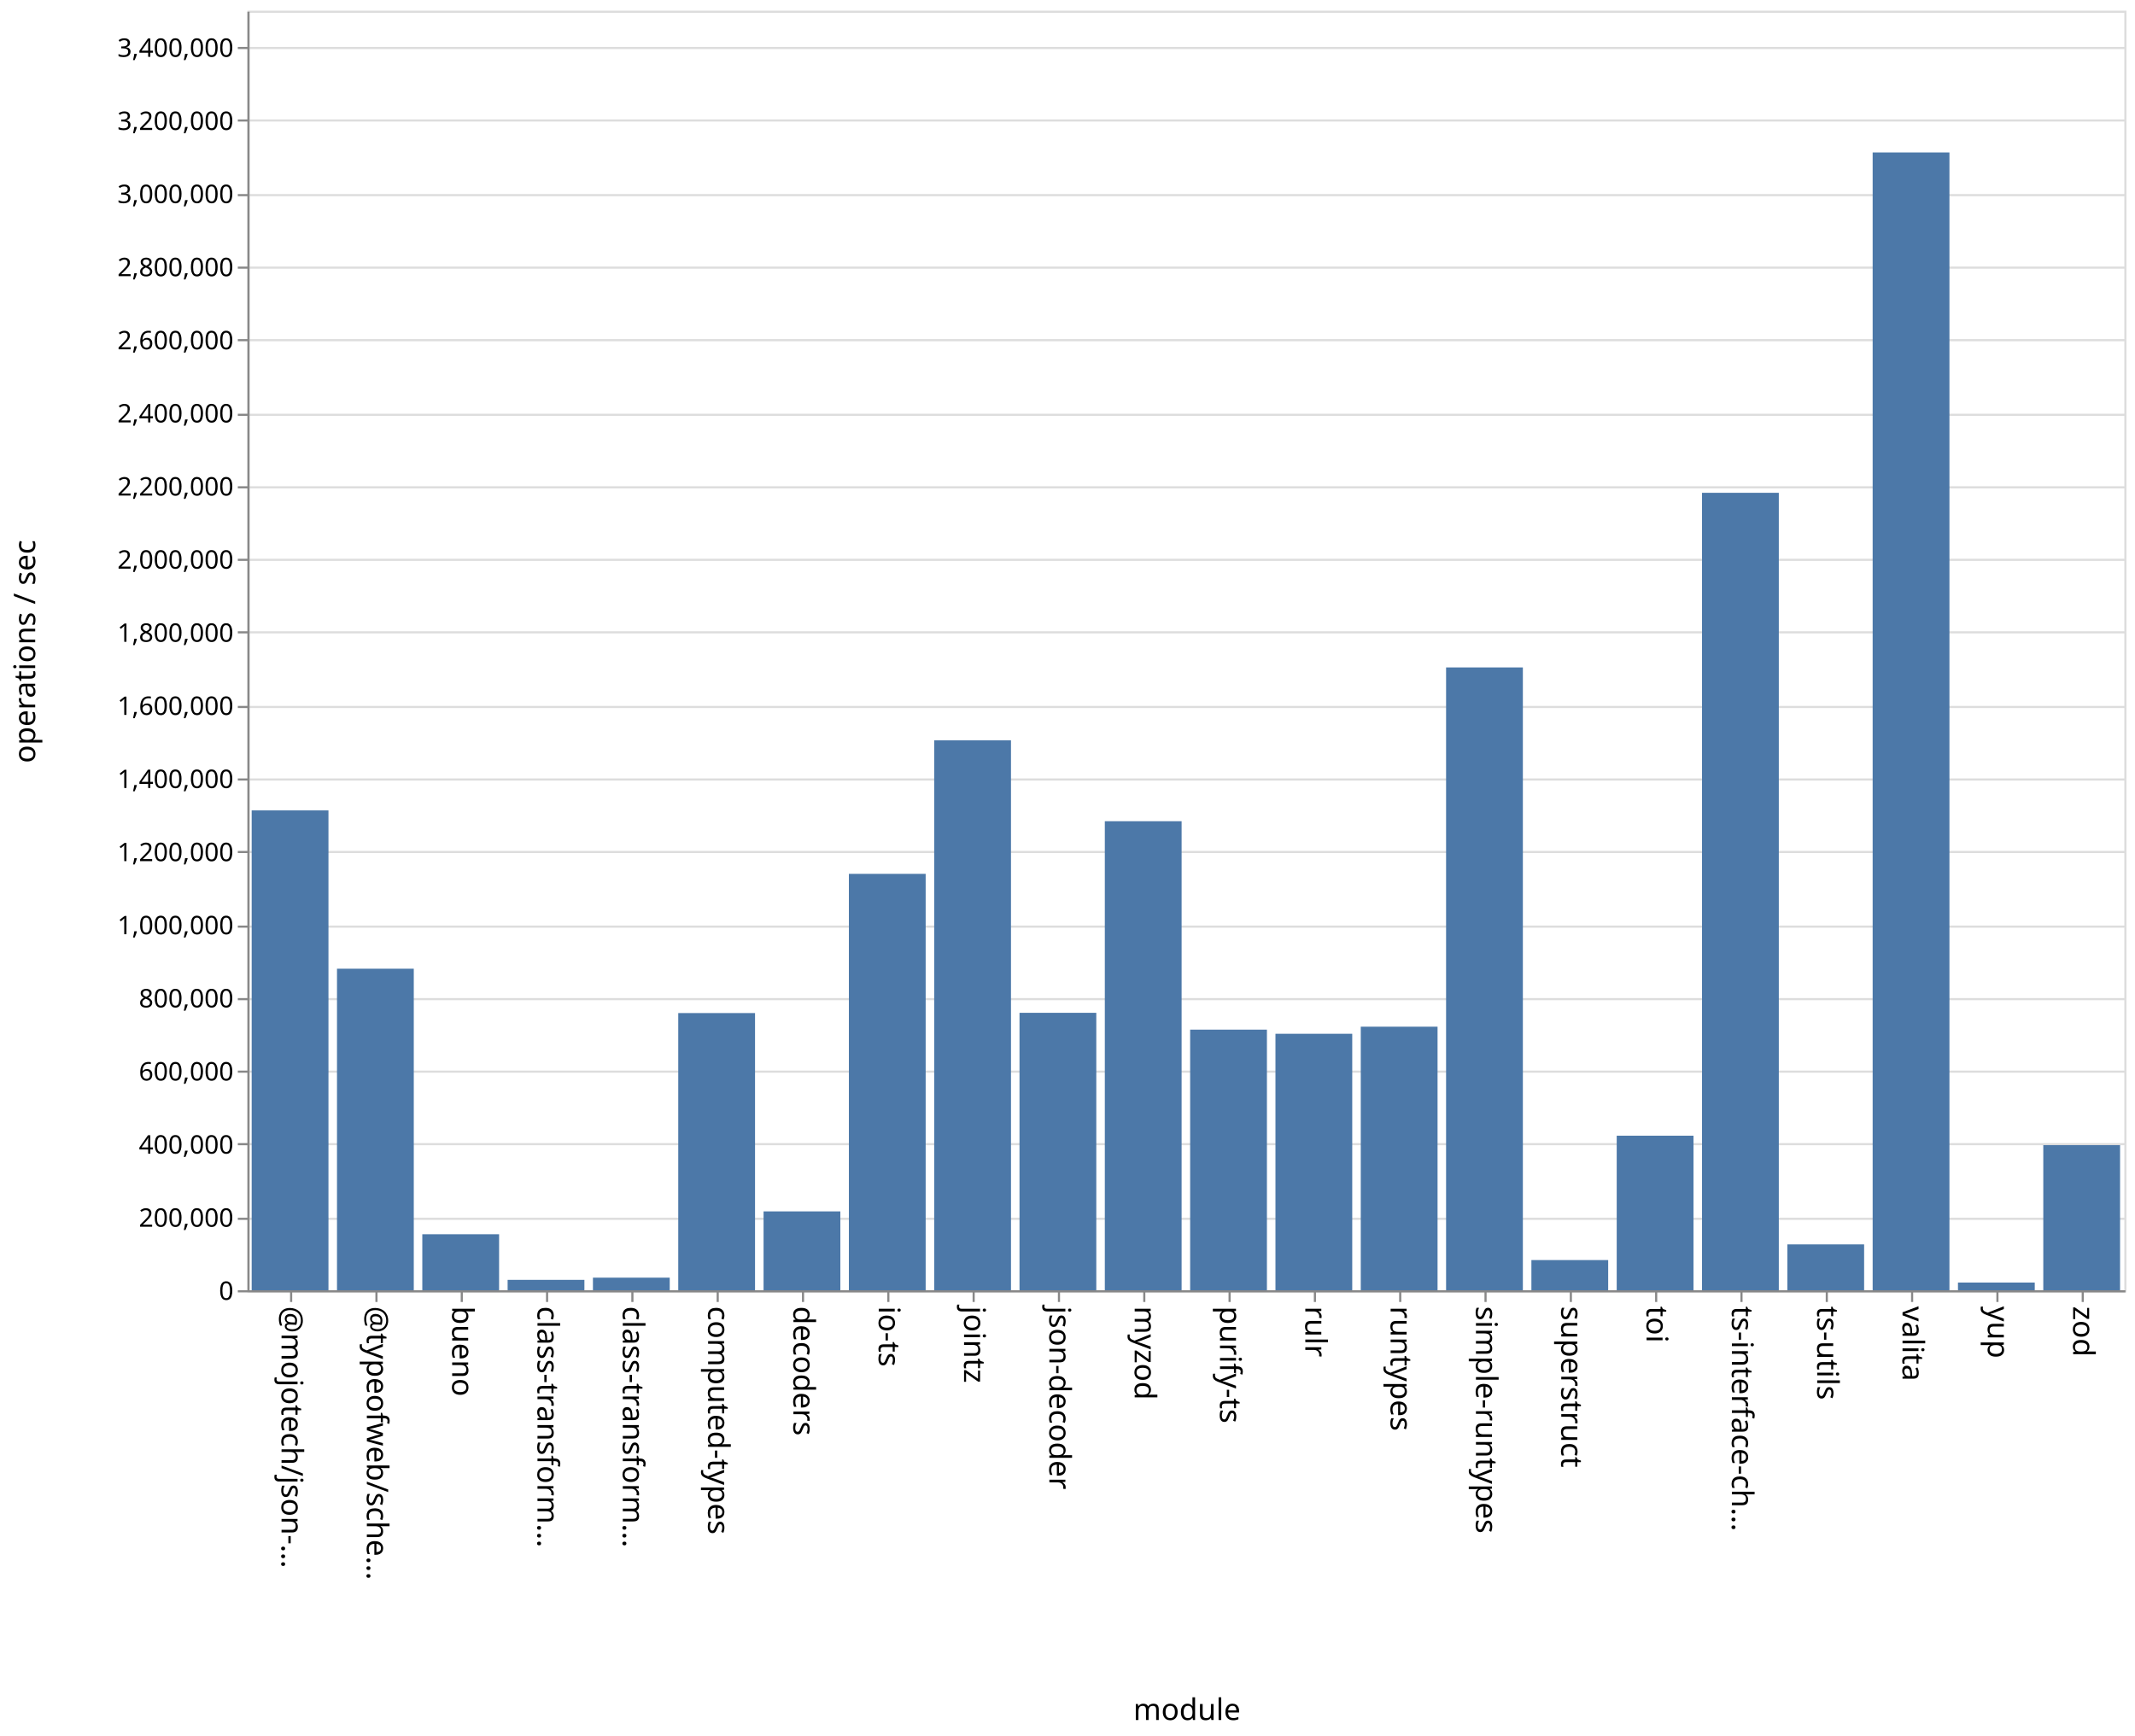
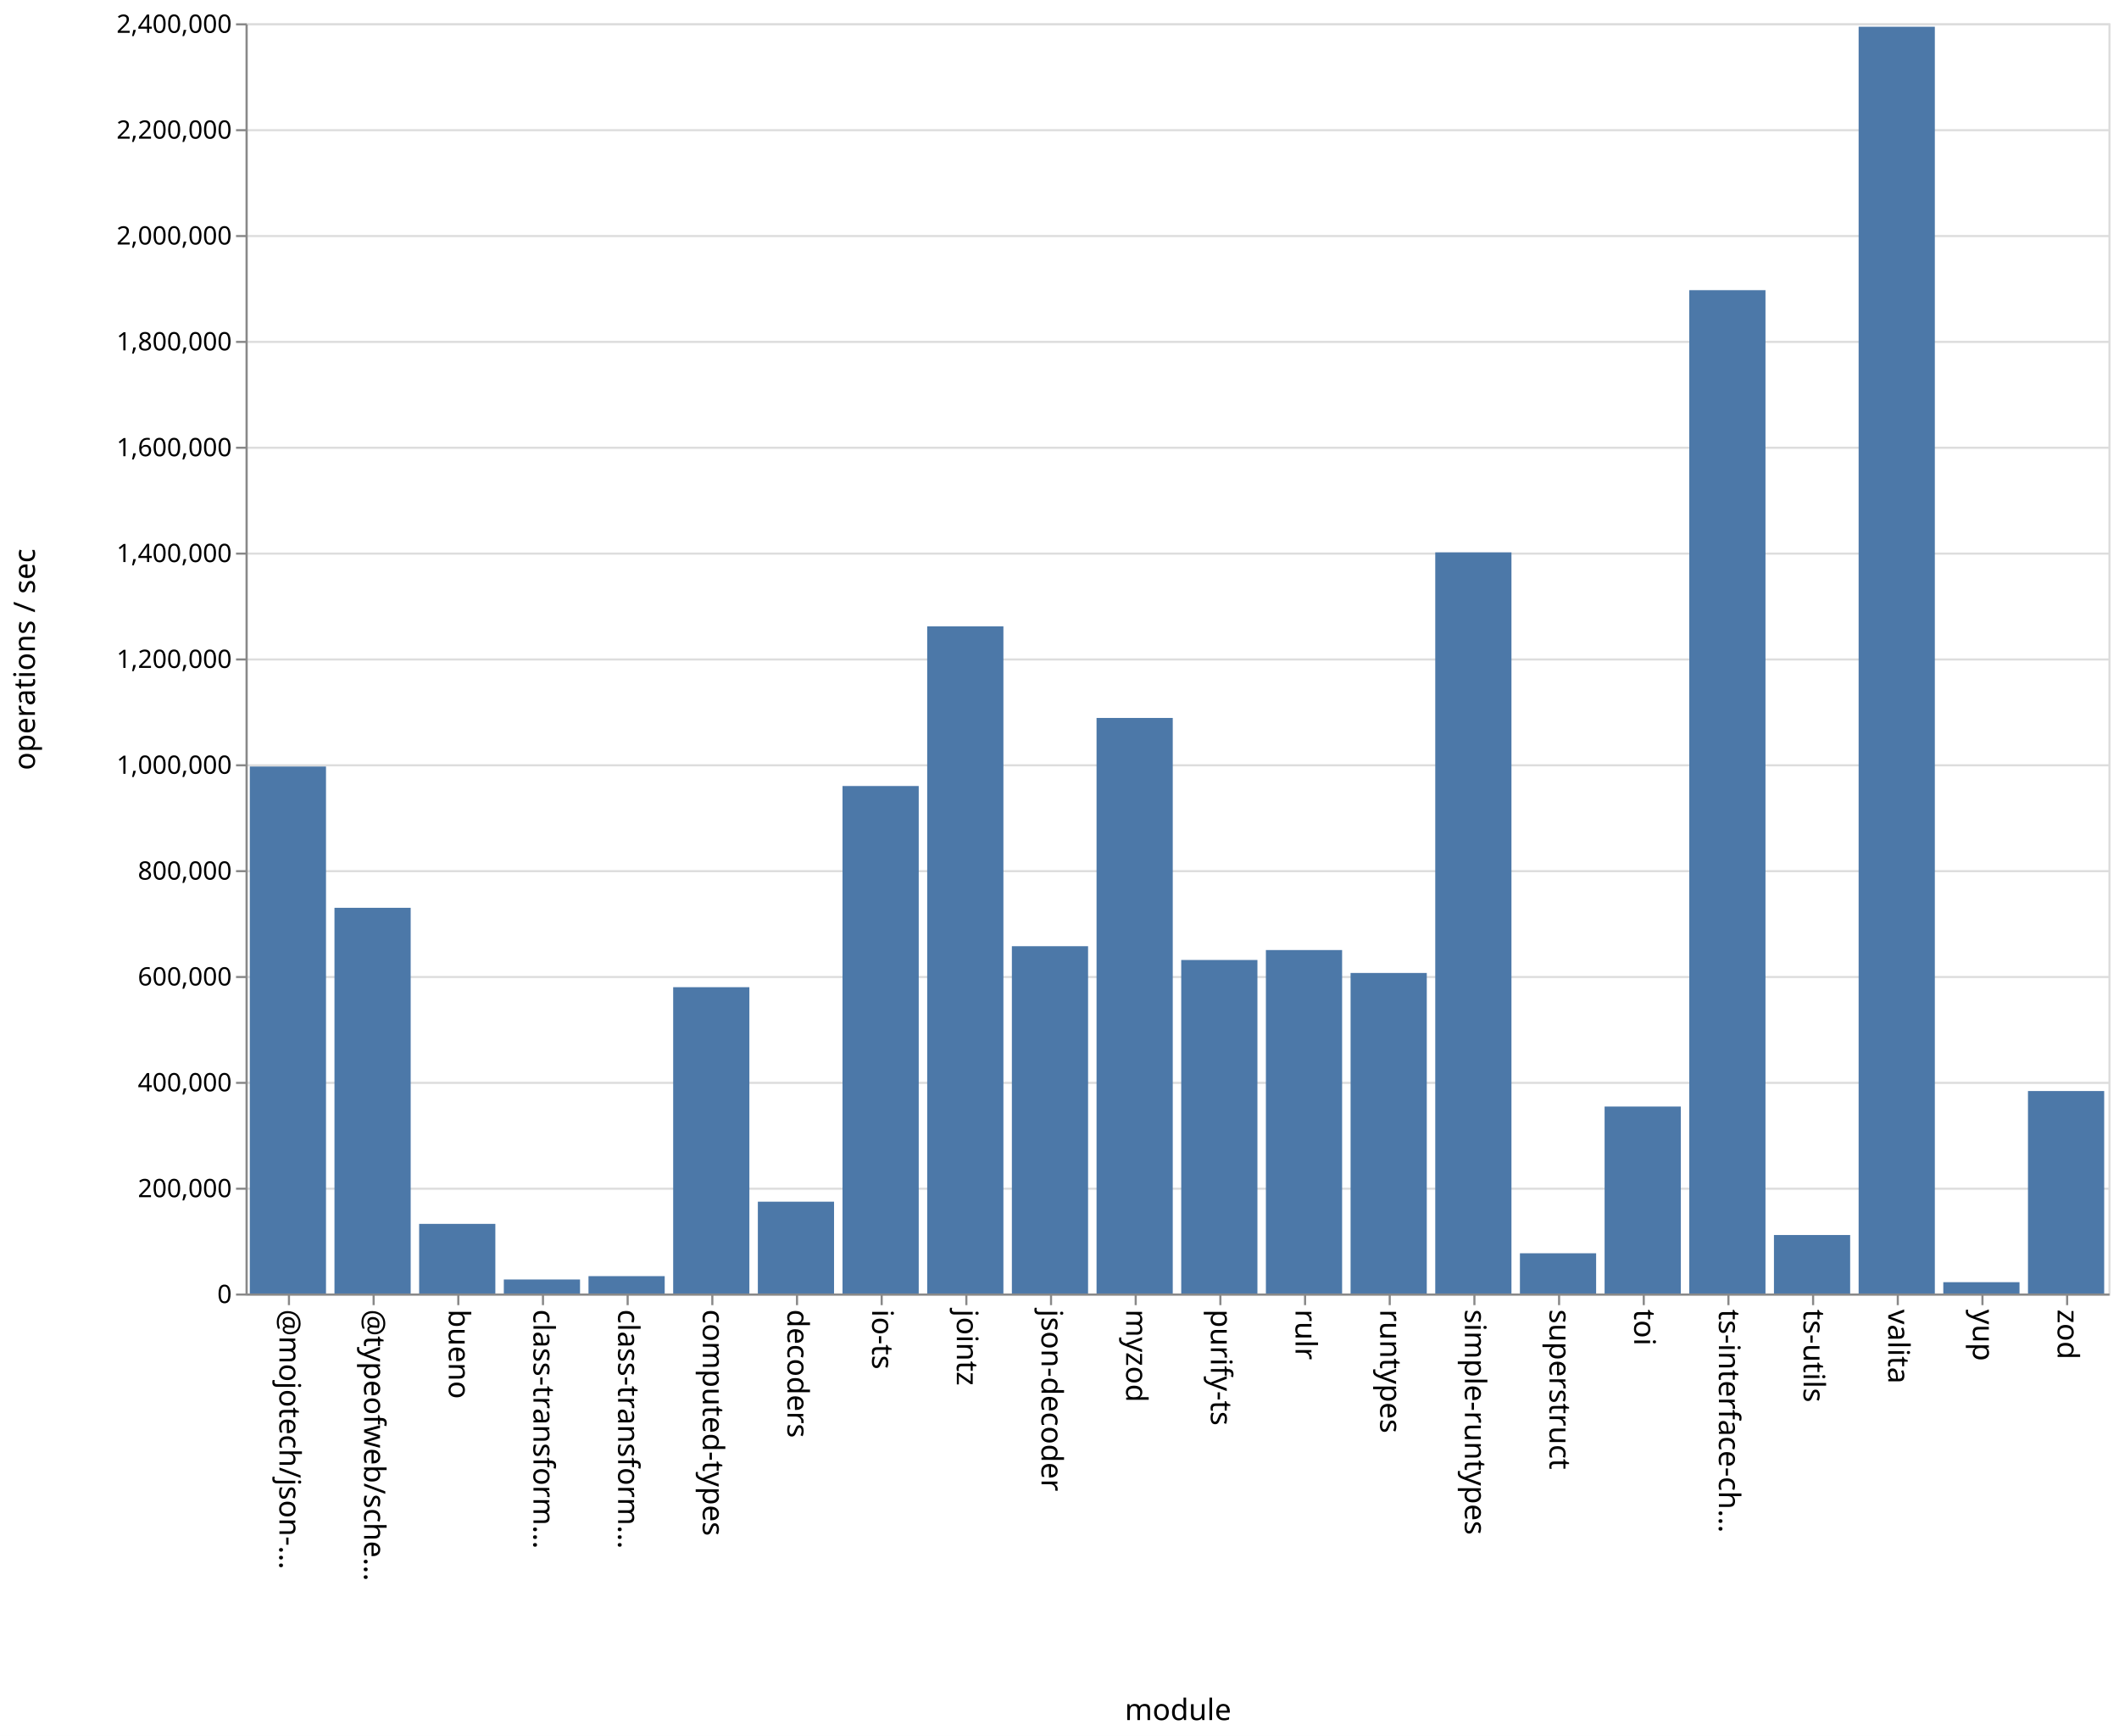
- <svg xmlns="http://www.w3.org/2000/svg" class="marks" width="1001" height="814">
-   <path fill="#fff" d="M0 0h1001v814H0z" />
+ <svg xmlns="http://www.w3.org/2000/svg" class="marks" width="1001" height="820">
+   <path fill="#fff" d="M0 0h1001v820H0z" />
  <g class="mark-group role-frame root" aria-roledescription="group mark container" fill="none" stroke-miterlimit="10">
-     <path class="background" aria-hidden="true" d="M116.5 5.5h880v600h-880Z" stroke="#ddd" />
-     <g class="mark-group role-axis" aria-roledescription="axis" aria-label="Y-axis for a linear scale with values from 0 to 3,500,000">
-       <path class="background" aria-hidden="true" d="M116.5 5.5Z" pointer-events="none" />
+     <path class="background" aria-hidden="true" d="M116.5 11.5h880v600h-880Z" stroke="#ddd" />
+     <g class="mark-group role-axis" aria-roledescription="axis" aria-label="Y-axis for a linear scale with values from 0 to 2,400,000">
+       <path class="background" aria-hidden="true" d="M116.5 11.5Z" pointer-events="none" />
      <g class="mark-rule role-axis-grid" pointer-events="none" stroke="#ddd">
-         <path d="M116.5 605.5h880M116.5 571.5h880M116.5 536.5h880M116.5 502.5h880M116.5 468.5h880M116.5 434.5h880M116.5 399.5h880M116.5 365.5h880M116.5 331.5h880M116.5 296.5h880M116.5 262.5h880M116.5 228.5h880M116.5 194.5h880M116.5 159.5h880M116.5 125.5h880M116.5 91.5h880M116.5 56.5h880M116.5 22.5h880" />
+         <path d="M116.5 611.5h880M116.5 561.5h880M116.5 511.5h880M116.5 461.5h880M116.5 411.5h880M116.5 361.5h880M116.5 311.5h880M116.5 261.5h880M116.5 211.5h880M116.5 161.5h880M116.5 111.5h880M116.5 61.5h880M116.5 11.5h880" />
      </g>
    </g>
    <g pointer-events="none" class="mark-group role-axis" aria-roledescription="axis" aria-label="X-axis titled 'module' for a discrete scale with 22 values: @mojotech/json-type-validation, @typeofweb/schema, bueno, class-transformer-validator-async, class-transformer-validator-sync, ending with zod">
-       <path class="background" aria-hidden="true" d="M116.5 605.5Z" />
+       <path class="background" aria-hidden="true" d="M116.5 611.5Z" />
      <g class="mark-rule role-axis-tick" stroke="#888">
-         <path d="M136.5 605.5v5M176.5 605.5v5M216.5 605.5v5M256.5 605.5v5M296.5 605.5v5M336.5 605.5v5M376.5 605.5v5M416.5 605.5v5M456.5 605.5v5M496.5 605.5v5M536.5 605.5v5M576.5 605.5v5M616.5 605.5v5M656.5 605.5v5M696.5 605.5v5M736.5 605.5v5M776.5 605.5v5M816.5 605.5v5M856.5 605.5v5M896.5 605.5v5M936.5 605.5v5M976.5 605.5v5" />
+         <path d="M136.5 611.5v5M176.5 611.5v5M216.5 611.5v5M256.5 611.5v5M296.5 611.5v5M336.5 611.5v5M376.5 611.5v5M416.5 611.5v5M456.5 611.5v5M496.5 611.5v5M536.5 611.5v5M576.5 611.5v5M616.5 611.5v5M656.5 611.5v5M696.5 611.5v5M736.5 611.5v5M776.5 611.5v5M816.5 611.5v5M856.5 611.5v5M896.5 611.5v5M936.5 611.5v5M976.5 611.5v5" />
      </g>
      <g class="mark-text role-axis-label" font-family="sans-serif" font-size="14" fill="#000">
-         <text transform="rotate(90 -240.25 372.25)">@mojotech/json-…</text>
-         <text transform="rotate(90 -220.25 392.25)">@typeofweb/sche…</text>
-         <text transform="rotate(90 -200.25 412.25)">bueno</text>
-         <text transform="rotate(90 -180.25 432.25)">class-transform…</text>
-         <text transform="rotate(90 -160.25 452.25)">class-transform…</text>
-         <text transform="rotate(90 -140.25 472.25)">computed-types</text>
-         <text transform="rotate(90 -120.25 492.25)">decoders</text>
-         <text transform="rotate(90 -100.25 512.25)">io-ts</text>
-         <text transform="rotate(90 -80.25 532.25)">jointz</text>
-         <text transform="rotate(90 -60.25 552.25)">json-decoder</text>
-         <text transform="rotate(90 -40.25 572.25)">myzod</text>
-         <text transform="rotate(90 -20.25 592.25)">purify-ts</text>
-         <text transform="rotate(90 -.25 612.25)">rulr</text>
-         <text transform="rotate(90 19.75 632.25)">runtypes</text>
-         <text transform="rotate(90 39.75 652.25)">simple-runtypes</text>
-         <text transform="rotate(90 59.75 672.25)">superstruct</text>
-         <text transform="rotate(90 79.75 692.25)">toi</text>
-         <text transform="rotate(90 99.75 712.25)">ts-interface-ch…</text>
-         <text transform="rotate(90 119.75 732.25)">ts-utils</text>
-         <text transform="rotate(90 139.75 752.25)">valita</text>
-         <text transform="rotate(90 159.75 772.25)">yup</text>
-         <text transform="rotate(90 179.75 792.25)">zod</text>
+         <text transform="rotate(90 -243.25 375.25)">@mojotech/json-…</text>
+         <text transform="rotate(90 -223.25 395.25)">@typeofweb/sche…</text>
+         <text transform="rotate(90 -203.25 415.25)">bueno</text>
+         <text transform="rotate(90 -183.25 435.25)">class-transform…</text>
+         <text transform="rotate(90 -163.25 455.25)">class-transform…</text>
+         <text transform="rotate(90 -143.25 475.25)">computed-types</text>
+         <text transform="rotate(90 -123.25 495.25)">decoders</text>
+         <text transform="rotate(90 -103.25 515.25)">io-ts</text>
+         <text transform="rotate(90 -83.25 535.25)">jointz</text>
+         <text transform="rotate(90 -63.25 555.25)">json-decoder</text>
+         <text transform="rotate(90 -43.25 575.25)">myzod</text>
+         <text transform="rotate(90 -23.25 595.25)">purify-ts</text>
+         <text transform="rotate(90 -3.25 615.25)">rulr</text>
+         <text transform="rotate(90 16.75 635.25)">runtypes</text>
+         <text transform="rotate(90 36.75 655.25)">simple-runtypes</text>
+         <text transform="rotate(90 56.75 675.25)">superstruct</text>
+         <text transform="rotate(90 76.75 695.25)">toi</text>
+         <text transform="rotate(90 96.75 715.25)">ts-interface-ch…</text>
+         <text transform="rotate(90 116.75 735.25)">ts-utils</text>
+         <text transform="rotate(90 136.75 755.25)">valita</text>
+         <text transform="rotate(90 156.75 775.25)">yup</text>
+         <text transform="rotate(90 176.75 795.25)">zod</text>
      </g>
-       <path stroke="#888" d="M116.5 605.5h880" class="mark-rule role-axis-domain" />
-       <text text-anchor="middle" transform="translate(556.5 806.5)" font-family="sans-serif" font-size="14" fill="#000" class="mark-text role-axis-title">module</text>
+       <path stroke="#888" d="M116.5 611.5h880" class="mark-rule role-axis-domain" />
+       <text text-anchor="middle" transform="translate(556.5 812.5)" font-family="sans-serif" font-size="14" fill="#000" class="mark-text role-axis-title">module</text>
    </g>
-     <g pointer-events="none" class="mark-group role-axis" aria-roledescription="axis" aria-label="Y-axis titled 'operations / sec' for a linear scale with values from 0 to 3,500,000">
-       <path class="background" aria-hidden="true" d="M116.5 5.5Z" />
+     <g pointer-events="none" class="mark-group role-axis" aria-roledescription="axis" aria-label="Y-axis titled 'operations / sec' for a linear scale with values from 0 to 2,400,000">
+       <path class="background" aria-hidden="true" d="M116.5 11.5Z" />
      <g class="mark-rule role-axis-tick" stroke="#888">
-         <path d="M116.5 605.5h-5M116.5 571.5h-5M116.5 536.5h-5M116.5 502.5h-5M116.5 468.5h-5M116.5 434.5h-5M116.5 399.5h-5M116.5 365.5h-5M116.5 331.5h-5M116.5 296.5h-5M116.5 262.5h-5M116.5 228.5h-5M116.5 194.5h-5M116.5 159.5h-5M116.5 125.5h-5M116.5 91.5h-5M116.5 56.5h-5M116.5 22.5h-5" />
+         <path d="M116.5 611.5h-5M116.5 561.5h-5M116.5 511.5h-5M116.5 461.5h-5M116.5 411.5h-5M116.5 361.5h-5M116.5 311.5h-5M116.5 261.5h-5M116.5 211.5h-5M116.5 161.5h-5M116.5 111.5h-5M116.5 61.5h-5M116.5 11.5h-5" />
      </g>
      <g class="mark-text role-axis-label" text-anchor="end" font-family="sans-serif" font-size="12" fill="#000">
-         <text transform="translate(109.5 609.5)">0</text>
-         <text transform="translate(109.5 575.214)">200,000</text>
-         <text transform="translate(109.5 540.929)">400,000</text>
-         <text transform="translate(109.5 506.643)">600,000</text>
-         <text transform="translate(109.5 472.357)">800,000</text>
-         <text transform="translate(109.5 438.071)">1,000,000</text>
-         <text transform="translate(109.5 403.786)">1,200,000</text>
-         <text transform="translate(109.5 369.5)">1,400,000</text>
-         <text transform="translate(109.5 335.214)">1,600,000</text>
-         <text transform="translate(109.5 300.929)">1,800,000</text>
-         <text transform="translate(109.5 266.643)">2,000,000</text>
-         <text transform="translate(109.5 232.357)">2,200,000</text>
-         <text transform="translate(109.5 198.071)">2,400,000</text>
-         <text transform="translate(109.5 163.786)">2,600,000</text>
-         <text transform="translate(109.5 129.5)">2,800,000</text>
-         <text transform="translate(109.5 95.214)">3,000,000</text>
-         <text transform="translate(109.5 60.929)">3,200,000</text>
-         <text transform="translate(109.5 26.643)">3,400,000</text>
+         <text transform="translate(109.5 615.5)">0</text>
+         <text transform="translate(109.5 565.5)">200,000</text>
+         <text transform="translate(109.5 515.5)">400,000</text>
+         <text transform="translate(109.5 465.5)">600,000</text>
+         <text transform="translate(109.5 415.5)">800,000</text>
+         <text transform="translate(109.5 365.5)">1,000,000</text>
+         <text transform="translate(109.5 315.5)">1,200,000</text>
+         <text transform="translate(109.5 265.5)">1,400,000</text>
+         <text transform="translate(109.5 215.5)">1,600,000</text>
+         <text transform="translate(109.5 165.5)">1,800,000</text>
+         <text transform="translate(109.5 115.5)">2,000,000</text>
+         <text transform="translate(109.5 65.5)">2,200,000</text>
+         <text transform="translate(109.5 15.5)">2,400,000</text>
      </g>
-       <path stroke="#888" d="M116.5 605.5V5.5" class="mark-rule role-axis-domain" />
-       <text text-anchor="middle" transform="rotate(-90 161 144.5)" font-family="sans-serif" font-size="14" fill="#000" class="mark-text role-axis-title">operations / sec</text>
+       <path stroke="#888" d="M116.5 611.5v-600" class="mark-rule role-axis-domain" />
+       <text text-anchor="middle" transform="rotate(-90 164 147.5)" font-family="sans-serif" font-size="14" fill="#000" class="mark-text role-axis-title">operations / sec</text>
    </g>
    <g class="mark-rect role-mark marks" aria-roledescription="rect mark container" fill="#4c78a8">
-       <path d="M198 578.735h36V605h-36ZM238 600.125h36V605h-36ZM278 599.097h36V605h-36ZM318 475.027h36V605h-36ZM358 568.02h36V605h-36ZM398 409.747h36V605h-36ZM438 347.138h36V605h-36ZM478 474.909h36V605h-36ZM118 379.992h36V605h-36ZM518 385.07h36V605h-36ZM558 482.798h36V605h-36ZM598 484.737h36V605h-36ZM638 481.417h36V605h-36ZM678 312.96h36V605h-36ZM718 590.85h36V605h-36ZM758 532.529h36V605h-36ZM798 231.074h36V605h-36ZM838 583.492h36V605h-36ZM158 454.227h36V605h-36ZM878 71.487h36V605h-36ZM918 601.39h36V605h-36ZM958 536.955h36V605h-36Z" />
+       <path d="M198 578.11h36V611h-36ZM238 604.383h36V611h-36ZM278 602.8h36v8.2h-36ZM318 466.309h36V611h-36ZM358 567.631h36V611h-36ZM398 371.282h36V611h-36ZM438 295.85h36V611h-36ZM478 446.952h36V611h-36ZM118 362.074h36V611h-36ZM518 339.13h36V611h-36ZM558 453.462h36V611h-36ZM598 448.769h36V611h-36ZM638 459.592h36V611h-36ZM678 260.909h36V611h-36ZM718 592.001h36V611h-36ZM758 522.685h36V611h-36ZM798 137.064h36V611h-36ZM838 583.368h36V611h-36ZM158 428.81h36V611h-36ZM878 12.63h36V611h-36ZM918 605.654h36V611h-36ZM958 515.361h36V611h-36Z" />
    </g>
  </g>
</svg>
